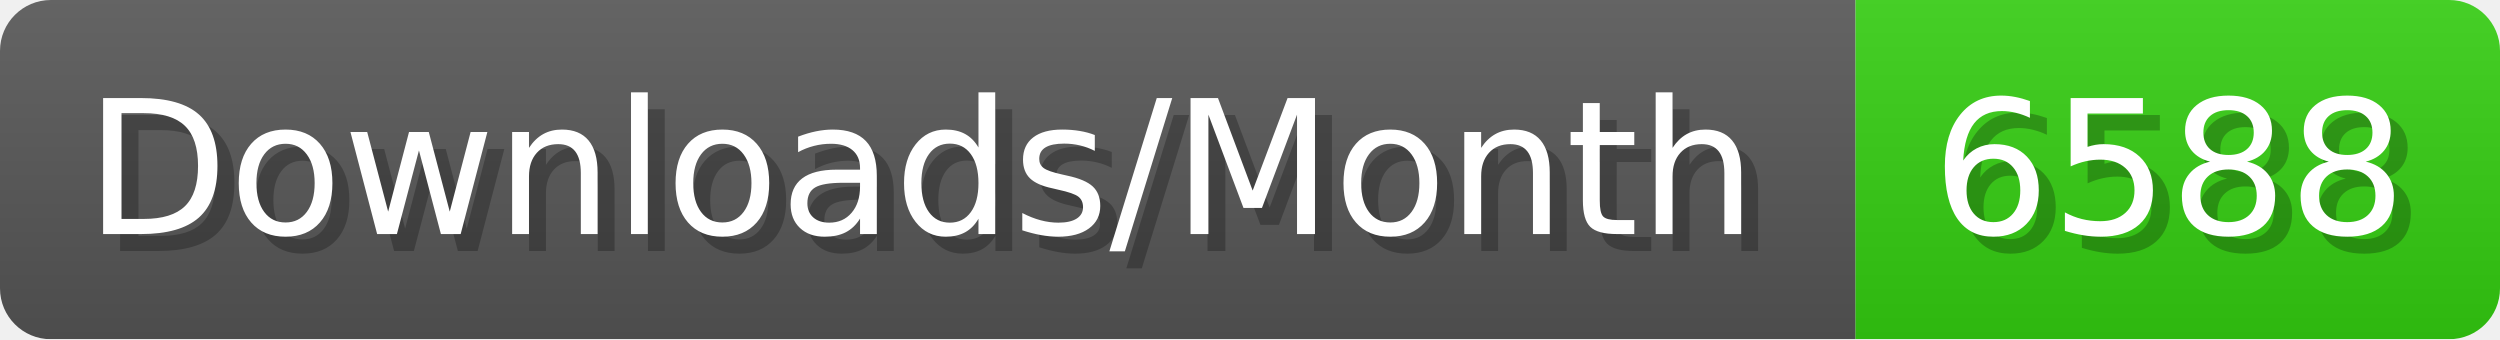
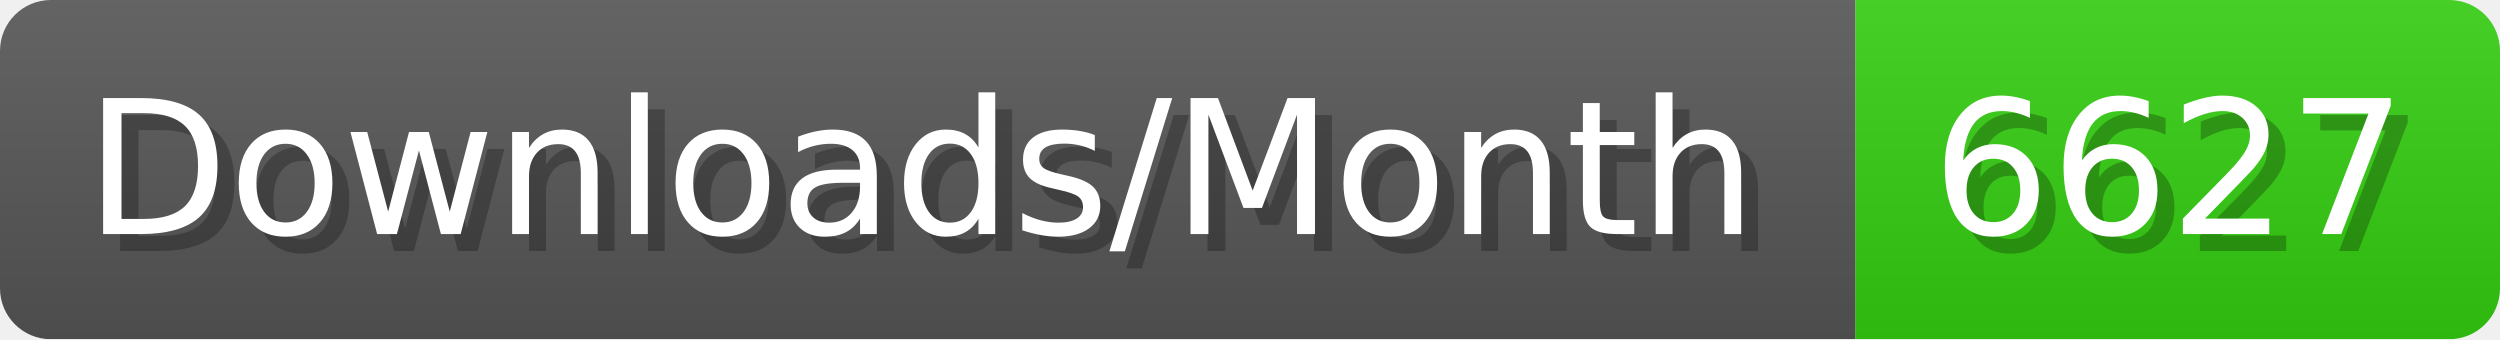
- <svg xmlns="http://www.w3.org/2000/svg" width="147.4" height="20" viewBox="0 0 1474 200" role="img" aria-label="Downloads/Month: 6588">
+ <svg xmlns="http://www.w3.org/2000/svg" width="147.4" height="20" viewBox="0 0 1474 200" role="img" aria-label="Downloads/Month: 6627">
  <linearGradient id="YlXUI" x2="0" y2="100%">
    <stop offset="0" stop-opacity=".1" stop-color="#EEE" />
    <stop offset="1" stop-opacity=".1" />
  </linearGradient>
  <mask id="JHhop">
    <rect width="1474" height="200" rx="30" fill="#FFF" />
  </mask>
  <g mask="url(#JHhop)">
    <rect width="1094" height="200" fill="#555" />
    <rect width="380" height="200" fill="#3C1" x="1094" />
    <rect width="1474" height="200" fill="url(#YlXUI)" />
  </g>
  <g aria-hidden="true" fill="#fff" text-anchor="start" font-family="Verdana,DejaVu Sans,sans-serif" font-size="110">
    <text x="60" y="148" textLength="994" fill="#000" opacity="0.25">Downloads/Month</text>
    <text x="50" y="138" textLength="994">Downloads/Month</text>
-     <text x="1149" y="148" textLength="280" fill="#000" opacity="0.25">6588</text>
-     <text x="1139" y="138" textLength="280">6588</text>
+     <text x="1149" y="148" textLength="280" fill="#000" opacity="0.25">6627</text>
+     <text x="1139" y="138" textLength="280">6627</text>
  </g>
</svg>
